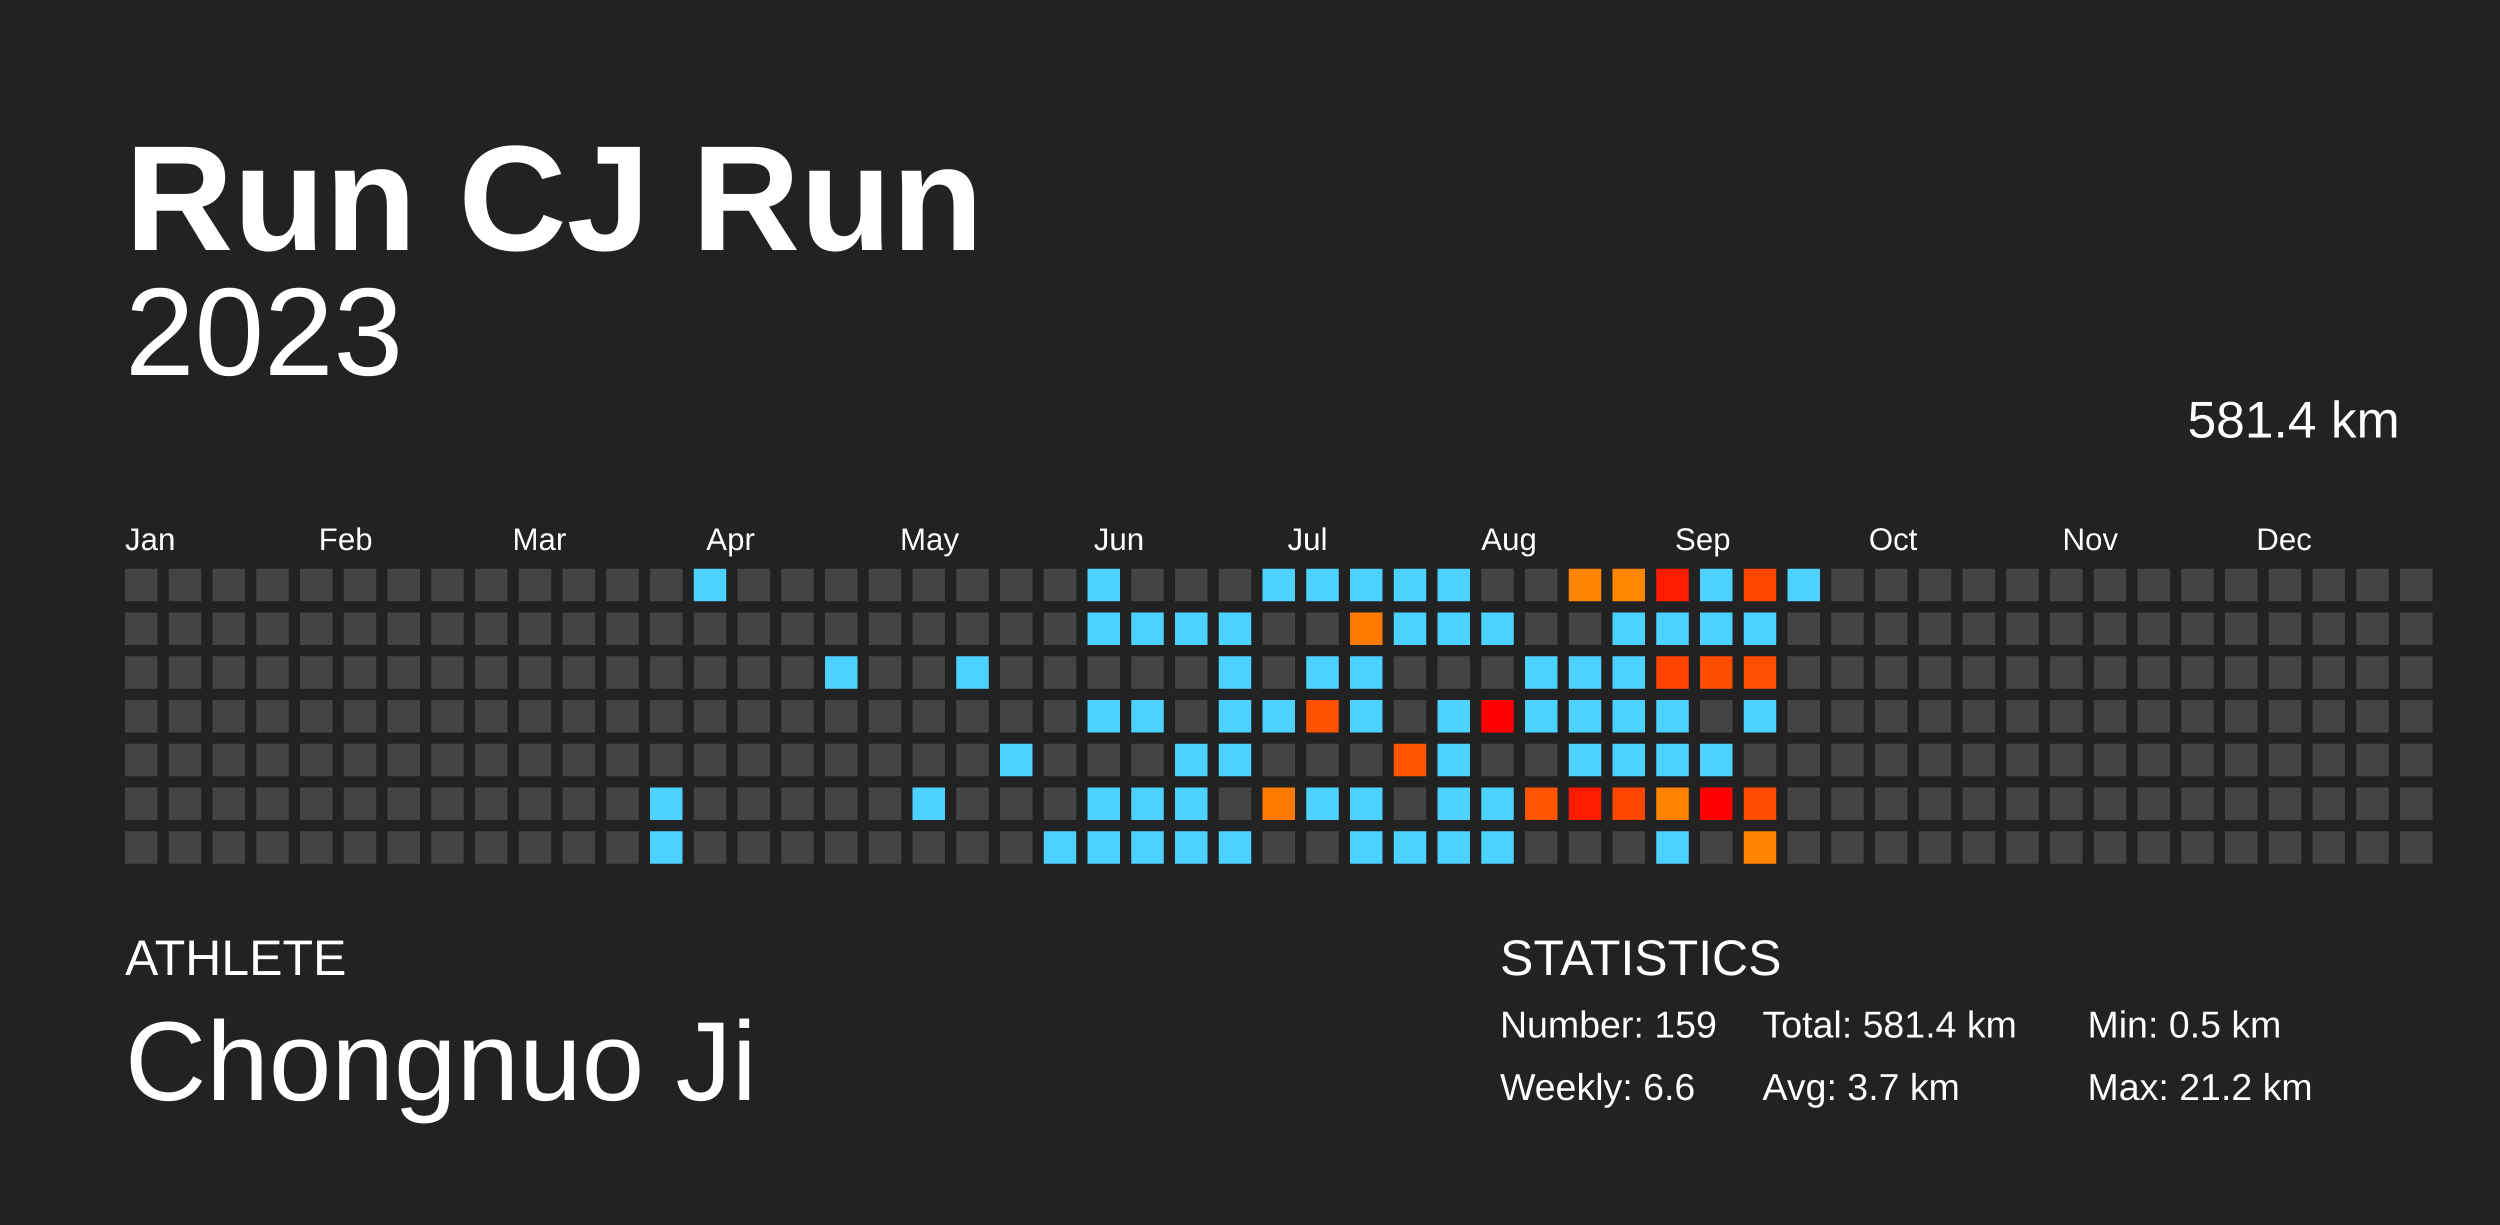
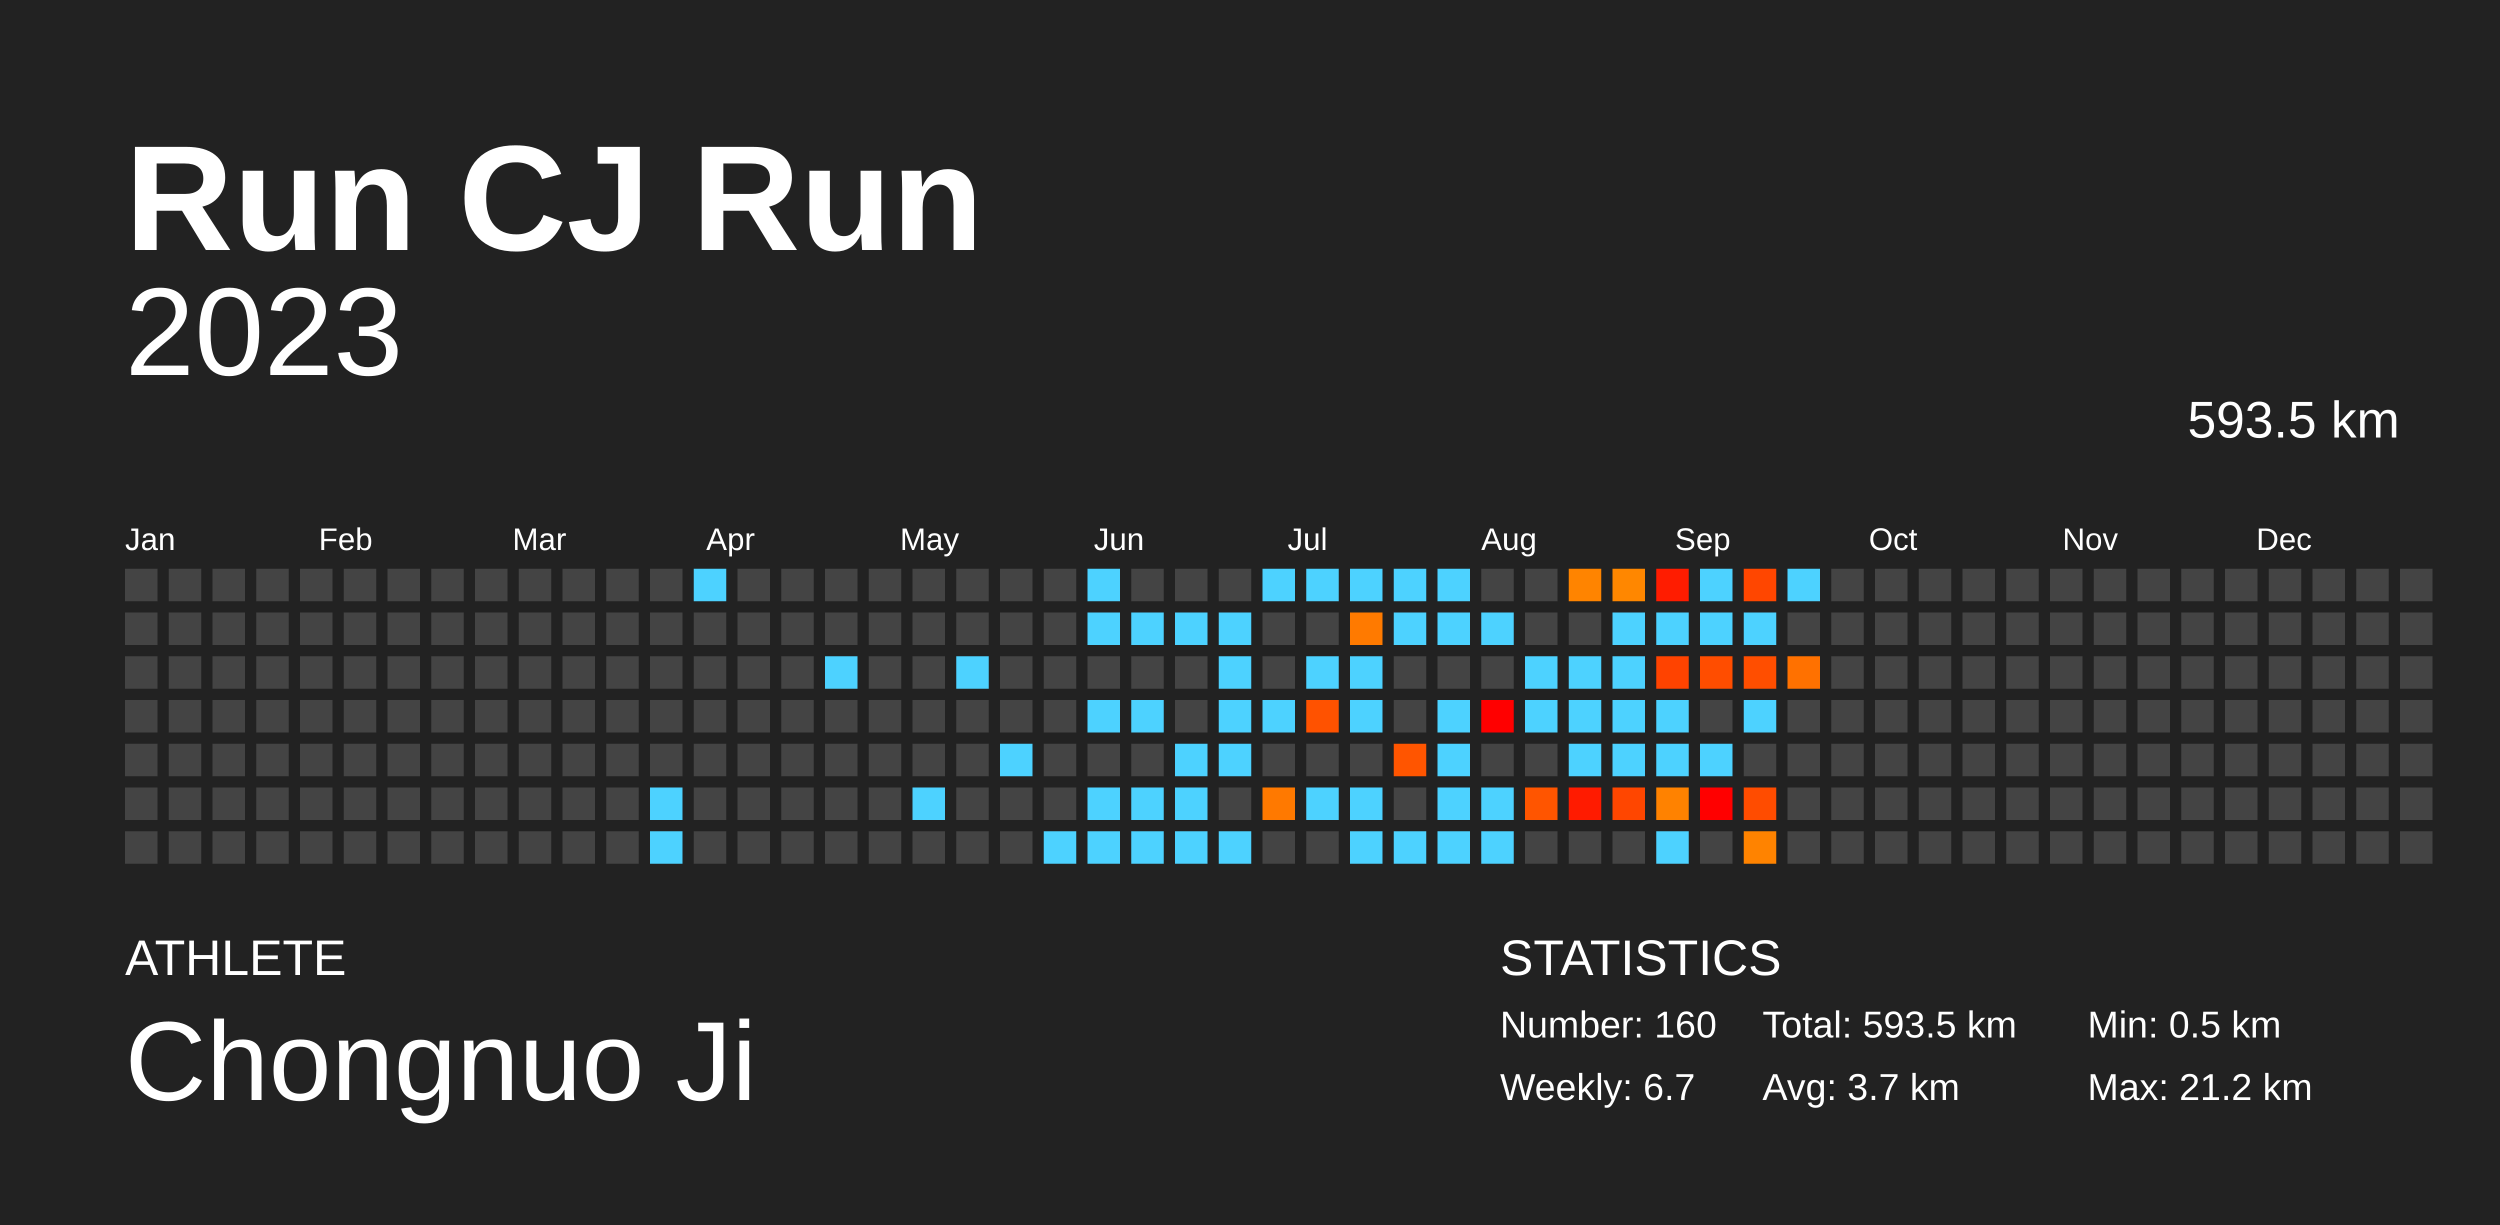
<svg xmlns="http://www.w3.org/2000/svg" baseProfile="full" height="98mm" version="1.1" viewBox="0,0,200,98" width="200mm">
  <defs />
  <rect fill="#222222" height="98" width="200" x="0" y="0" />
  <text fill="#FFFFFF" style="font-size:12px; font-family:Arial; font-weight:bold;" x="10" y="20">Run CJ Run</text>
  <text fill="#FFFFFF" style="font-size:4px; font-family:Arial" x="10" y="78">ATHLETE</text>
  <text fill="#FFFFFF" style="font-size:9px; font-family:Arial" x="10" y="88">Chongnuo Ji</text>
  <text fill="#FFFFFF" style="font-size:4px; font-family:Arial" x="120" y="78">STATISTICS</text>
-   <text fill="#FFFFFF" style="font-size:3px; font-family:Arial" x="120" y="83">Number: 159</text>
-   <text fill="#FFFFFF" style="font-size:3px; font-family:Arial" x="120" y="88">Weekly: 6.6</text>
-   <text fill="#FFFFFF" style="font-size:3px; font-family:Arial" x="141" y="83">Total: 581.4 km</text>
+   <text fill="#FFFFFF" style="font-size:3px; font-family:Arial" x="120" y="83">Number: 160</text>
+   <text fill="#FFFFFF" style="font-size:3px; font-family:Arial" x="120" y="88">Weekly: 6.7</text>
+   <text fill="#FFFFFF" style="font-size:3px; font-family:Arial" x="141" y="83">Total: 593.5 km</text>
  <text fill="#FFFFFF" style="font-size:3px; font-family:Arial" x="141" y="88">Avg: 3.7 km</text>
  <text fill="#FFFFFF" style="font-size:3px; font-family:Arial" x="167" y="83">Min: 0.5 km</text>
  <text fill="#FFFFFF" style="font-size:3px; font-family:Arial" x="167" y="88">Max: 21.2 km</text>
  <text alignment-baseline="hanging" fill="#FFFFFF" style="font-size:10.0px; font-family:Arial;" x="10" y="30">2023</text>
-   <text alignment-baseline="hanging" fill="#FFFFFF" style="font-size:4.125px; font-family:Arial;" x="175" y="35">581.4 km</text>
+   <text alignment-baseline="hanging" fill="#FFFFFF" style="font-size:4.125px; font-family:Arial;" x="175" y="35">593.5 km</text>
  <text fill="#FFFFFF" style="font-size:2.5px; font-family:Arial" x="10.0" y="44">Jan</text>
  <text fill="#FFFFFF" style="font-size:2.5px; font-family:Arial" x="25.5" y="44">Feb</text>
  <text fill="#FFFFFF" style="font-size:2.5px; font-family:Arial" x="41.0" y="44">Mar</text>
  <text fill="#FFFFFF" style="font-size:2.5px; font-family:Arial" x="56.5" y="44">Apr</text>
  <text fill="#FFFFFF" style="font-size:2.5px; font-family:Arial" x="72.0" y="44">May</text>
  <text fill="#FFFFFF" style="font-size:2.5px; font-family:Arial" x="87.5" y="44">Jun</text>
  <text fill="#FFFFFF" style="font-size:2.5px; font-family:Arial" x="103.0" y="44">Jul</text>
  <text fill="#FFFFFF" style="font-size:2.5px; font-family:Arial" x="118.5" y="44">Aug</text>
  <text fill="#FFFFFF" style="font-size:2.5px; font-family:Arial" x="134.0" y="44">Sep</text>
  <text fill="#FFFFFF" style="font-size:2.5px; font-family:Arial" x="149.5" y="44">Oct</text>
  <text fill="#FFFFFF" style="font-size:2.5px; font-family:Arial" x="165.0" y="44">Nov</text>
  <text fill="#FFFFFF" style="font-size:2.5px; font-family:Arial" x="180.5" y="44">Dec</text>
  <rect fill="#444444" height="2.6" width="2.6" x="10.0" y="45.5" />
  <rect fill="#444444" height="2.6" width="2.6" x="10.0" y="49.0" />
  <rect fill="#444444" height="2.6" width="2.6" x="10.0" y="52.5" />
  <rect fill="#444444" height="2.6" width="2.6" x="10.0" y="56.0" />
  <rect fill="#444444" height="2.6" width="2.6" x="10.0" y="59.5" />
  <rect fill="#444444" height="2.6" width="2.6" x="10.0" y="63.0" />
  <rect fill="#444444" height="2.6" width="2.6" x="10.0" y="66.5" />
  <rect fill="#444444" height="2.6" width="2.6" x="13.5" y="45.5" />
  <rect fill="#444444" height="2.6" width="2.6" x="13.5" y="49.0" />
  <rect fill="#444444" height="2.6" width="2.6" x="13.5" y="52.5" />
  <rect fill="#444444" height="2.6" width="2.6" x="13.5" y="56.0" />
  <rect fill="#444444" height="2.6" width="2.6" x="13.5" y="59.5" />
  <rect fill="#444444" height="2.6" width="2.6" x="13.5" y="63.0" />
  <rect fill="#444444" height="2.6" width="2.6" x="13.5" y="66.5" />
  <rect fill="#444444" height="2.6" width="2.6" x="17.0" y="45.5" />
  <rect fill="#444444" height="2.6" width="2.6" x="17.0" y="49.0" />
  <rect fill="#444444" height="2.6" width="2.6" x="17.0" y="52.5" />
  <rect fill="#444444" height="2.6" width="2.6" x="17.0" y="56.0" />
  <rect fill="#444444" height="2.6" width="2.6" x="17.0" y="59.5" />
  <rect fill="#444444" height="2.6" width="2.6" x="17.0" y="63.0" />
  <rect fill="#444444" height="2.6" width="2.6" x="17.0" y="66.5" />
  <rect fill="#444444" height="2.6" width="2.6" x="20.5" y="45.5" />
  <rect fill="#444444" height="2.6" width="2.6" x="20.5" y="49.0" />
  <rect fill="#444444" height="2.6" width="2.6" x="20.5" y="52.5" />
  <rect fill="#444444" height="2.6" width="2.6" x="20.5" y="56.0" />
  <rect fill="#444444" height="2.6" width="2.6" x="20.5" y="59.5" />
  <rect fill="#444444" height="2.6" width="2.6" x="20.5" y="63.0" />
  <rect fill="#444444" height="2.6" width="2.6" x="20.5" y="66.5" />
  <rect fill="#444444" height="2.6" width="2.6" x="24.0" y="45.5" />
  <rect fill="#444444" height="2.6" width="2.6" x="24.0" y="49.0" />
  <rect fill="#444444" height="2.6" width="2.6" x="24.0" y="52.5" />
  <rect fill="#444444" height="2.6" width="2.6" x="24.0" y="56.0" />
  <rect fill="#444444" height="2.6" width="2.6" x="24.0" y="59.5" />
  <rect fill="#444444" height="2.6" width="2.6" x="24.0" y="63.0" />
  <rect fill="#444444" height="2.6" width="2.6" x="24.0" y="66.5" />
  <rect fill="#444444" height="2.6" width="2.6" x="27.5" y="45.5" />
  <rect fill="#444444" height="2.6" width="2.6" x="27.5" y="49.0" />
  <rect fill="#444444" height="2.6" width="2.6" x="27.5" y="52.5" />
  <rect fill="#444444" height="2.6" width="2.6" x="27.5" y="56.0" />
  <rect fill="#444444" height="2.6" width="2.6" x="27.5" y="59.5" />
  <rect fill="#444444" height="2.6" width="2.6" x="27.5" y="63.0" />
  <rect fill="#444444" height="2.6" width="2.6" x="27.5" y="66.5" />
  <rect fill="#444444" height="2.6" width="2.6" x="31.0" y="45.5" />
  <rect fill="#444444" height="2.6" width="2.6" x="31.0" y="49.0" />
  <rect fill="#444444" height="2.6" width="2.6" x="31.0" y="52.5" />
  <rect fill="#444444" height="2.6" width="2.6" x="31.0" y="56.0" />
  <rect fill="#444444" height="2.6" width="2.6" x="31.0" y="59.5" />
  <rect fill="#444444" height="2.6" width="2.6" x="31.0" y="63.0" />
  <rect fill="#444444" height="2.6" width="2.6" x="31.0" y="66.5" />
  <rect fill="#444444" height="2.6" width="2.6" x="34.5" y="45.5" />
  <rect fill="#444444" height="2.6" width="2.6" x="34.5" y="49.0" />
  <rect fill="#444444" height="2.6" width="2.6" x="34.5" y="52.5" />
  <rect fill="#444444" height="2.6" width="2.6" x="34.5" y="56.0" />
  <rect fill="#444444" height="2.6" width="2.6" x="34.5" y="59.5" />
  <rect fill="#444444" height="2.6" width="2.6" x="34.5" y="63.0" />
  <rect fill="#444444" height="2.6" width="2.6" x="34.5" y="66.5" />
  <rect fill="#444444" height="2.6" width="2.6" x="38.0" y="45.5" />
  <rect fill="#444444" height="2.6" width="2.6" x="38.0" y="49.0" />
  <rect fill="#444444" height="2.6" width="2.6" x="38.0" y="52.5" />
  <rect fill="#444444" height="2.6" width="2.6" x="38.0" y="56.0" />
  <rect fill="#444444" height="2.6" width="2.6" x="38.0" y="59.5" />
  <rect fill="#444444" height="2.6" width="2.6" x="38.0" y="63.0" />
  <rect fill="#444444" height="2.6" width="2.6" x="38.0" y="66.5" />
  <rect fill="#444444" height="2.6" width="2.6" x="41.5" y="45.5" />
  <rect fill="#444444" height="2.6" width="2.6" x="41.5" y="49.0" />
  <rect fill="#444444" height="2.6" width="2.6" x="41.5" y="52.5" />
  <rect fill="#444444" height="2.6" width="2.6" x="41.5" y="56.0" />
  <rect fill="#444444" height="2.6" width="2.6" x="41.5" y="59.5" />
  <rect fill="#444444" height="2.6" width="2.6" x="41.5" y="63.0" />
  <rect fill="#444444" height="2.6" width="2.6" x="41.5" y="66.5" />
  <rect fill="#444444" height="2.6" width="2.6" x="45.0" y="45.5" />
  <rect fill="#444444" height="2.6" width="2.6" x="45.0" y="49.0" />
  <rect fill="#444444" height="2.6" width="2.6" x="45.0" y="52.5" />
  <rect fill="#444444" height="2.6" width="2.6" x="45.0" y="56.0" />
  <rect fill="#444444" height="2.6" width="2.6" x="45.0" y="59.5" />
  <rect fill="#444444" height="2.6" width="2.6" x="45.0" y="63.0" />
  <rect fill="#444444" height="2.6" width="2.6" x="45.0" y="66.5" />
  <rect fill="#444444" height="2.6" width="2.6" x="48.5" y="45.5" />
  <rect fill="#444444" height="2.6" width="2.6" x="48.5" y="49.0" />
  <rect fill="#444444" height="2.6" width="2.6" x="48.5" y="52.5" />
  <rect fill="#444444" height="2.6" width="2.6" x="48.5" y="56.0" />
  <rect fill="#444444" height="2.6" width="2.6" x="48.5" y="59.5" />
  <rect fill="#444444" height="2.6" width="2.6" x="48.5" y="63.0" />
  <rect fill="#444444" height="2.6" width="2.6" x="48.5" y="66.5" />
  <rect fill="#444444" height="2.6" width="2.6" x="52.0" y="45.5" />
  <rect fill="#444444" height="2.6" width="2.6" x="52.0" y="49.0" />
  <rect fill="#444444" height="2.6" width="2.6" x="52.0" y="52.5" />
  <rect fill="#444444" height="2.6" width="2.6" x="52.0" y="56.0" />
  <rect fill="#444444" height="2.6" width="2.6" x="52.0" y="59.5" />
  <rect fill="#4dd2ff" height="2.6" width="2.6" x="52.0" y="63.0" />
  <rect fill="#4dd2ff" height="2.6" width="2.6" x="52.0" y="66.5" />
  <rect fill="#4dd2ff" height="2.6" width="2.6" x="55.5" y="45.5" />
  <rect fill="#444444" height="2.6" width="2.6" x="55.5" y="49.0" />
  <rect fill="#444444" height="2.6" width="2.6" x="55.5" y="52.5" />
  <rect fill="#444444" height="2.6" width="2.6" x="55.5" y="56.0" />
  <rect fill="#444444" height="2.6" width="2.6" x="55.5" y="59.5" />
  <rect fill="#444444" height="2.6" width="2.6" x="55.5" y="63.0" />
  <rect fill="#444444" height="2.6" width="2.6" x="55.5" y="66.5" />
  <rect fill="#444444" height="2.6" width="2.6" x="59.0" y="45.5" />
  <rect fill="#444444" height="2.6" width="2.6" x="59.0" y="49.0" />
  <rect fill="#444444" height="2.6" width="2.6" x="59.0" y="52.5" />
  <rect fill="#444444" height="2.6" width="2.6" x="59.0" y="56.0" />
  <rect fill="#444444" height="2.6" width="2.6" x="59.0" y="59.5" />
  <rect fill="#444444" height="2.6" width="2.6" x="59.0" y="63.0" />
  <rect fill="#444444" height="2.6" width="2.6" x="59.0" y="66.5" />
  <rect fill="#444444" height="2.6" width="2.6" x="62.5" y="45.5" />
  <rect fill="#444444" height="2.6" width="2.6" x="62.5" y="49.0" />
  <rect fill="#444444" height="2.6" width="2.6" x="62.5" y="52.5" />
  <rect fill="#444444" height="2.6" width="2.6" x="62.5" y="56.0" />
  <rect fill="#444444" height="2.6" width="2.6" x="62.5" y="59.5" />
  <rect fill="#444444" height="2.6" width="2.6" x="62.5" y="63.0" />
  <rect fill="#444444" height="2.6" width="2.6" x="62.5" y="66.5" />
  <rect fill="#444444" height="2.6" width="2.6" x="66.0" y="45.5" />
  <rect fill="#444444" height="2.6" width="2.6" x="66.0" y="49.0" />
  <rect fill="#4dd2ff" height="2.6" width="2.6" x="66.0" y="52.5" />
  <rect fill="#444444" height="2.6" width="2.6" x="66.0" y="56.0" />
  <rect fill="#444444" height="2.6" width="2.6" x="66.0" y="59.5" />
  <rect fill="#444444" height="2.6" width="2.6" x="66.0" y="63.0" />
  <rect fill="#444444" height="2.6" width="2.6" x="66.0" y="66.5" />
  <rect fill="#444444" height="2.6" width="2.6" x="69.5" y="45.5" />
  <rect fill="#444444" height="2.6" width="2.6" x="69.5" y="49.0" />
  <rect fill="#444444" height="2.6" width="2.6" x="69.5" y="52.5" />
  <rect fill="#444444" height="2.6" width="2.6" x="69.5" y="56.0" />
  <rect fill="#444444" height="2.6" width="2.6" x="69.5" y="59.5" />
  <rect fill="#444444" height="2.6" width="2.6" x="69.5" y="63.0" />
  <rect fill="#444444" height="2.6" width="2.6" x="69.5" y="66.5" />
  <rect fill="#444444" height="2.6" width="2.6" x="73.0" y="45.5" />
  <rect fill="#444444" height="2.6" width="2.6" x="73.0" y="49.0" />
  <rect fill="#444444" height="2.6" width="2.6" x="73.0" y="52.5" />
  <rect fill="#444444" height="2.6" width="2.6" x="73.0" y="56.0" />
  <rect fill="#444444" height="2.6" width="2.6" x="73.0" y="59.5" />
  <rect fill="#4dd2ff" height="2.6" width="2.6" x="73.0" y="63.0" />
  <rect fill="#444444" height="2.6" width="2.6" x="73.0" y="66.5" />
  <rect fill="#444444" height="2.6" width="2.6" x="76.5" y="45.5" />
  <rect fill="#444444" height="2.6" width="2.6" x="76.5" y="49.0" />
  <rect fill="#4dd2ff" height="2.6" width="2.6" x="76.5" y="52.5" />
  <rect fill="#444444" height="2.6" width="2.6" x="76.5" y="56.0" />
  <rect fill="#444444" height="2.6" width="2.6" x="76.5" y="59.5" />
  <rect fill="#444444" height="2.6" width="2.6" x="76.5" y="63.0" />
  <rect fill="#444444" height="2.6" width="2.6" x="76.5" y="66.5" />
  <rect fill="#444444" height="2.6" width="2.6" x="80.0" y="45.5" />
  <rect fill="#444444" height="2.6" width="2.6" x="80.0" y="49.0" />
  <rect fill="#444444" height="2.6" width="2.6" x="80.0" y="52.5" />
  <rect fill="#444444" height="2.6" width="2.6" x="80.0" y="56.0" />
  <rect fill="#4dd2ff" height="2.6" width="2.6" x="80.0" y="59.5" />
  <rect fill="#444444" height="2.6" width="2.6" x="80.0" y="63.0" />
  <rect fill="#444444" height="2.6" width="2.6" x="80.0" y="66.5" />
  <rect fill="#444444" height="2.6" width="2.6" x="83.5" y="45.5" />
  <rect fill="#444444" height="2.6" width="2.6" x="83.5" y="49.0" />
  <rect fill="#444444" height="2.6" width="2.6" x="83.5" y="52.5" />
  <rect fill="#444444" height="2.6" width="2.6" x="83.5" y="56.0" />
  <rect fill="#444444" height="2.6" width="2.6" x="83.5" y="59.5" />
  <rect fill="#444444" height="2.6" width="2.6" x="83.5" y="63.0" />
  <rect fill="#4dd2ff" height="2.6" width="2.6" x="83.5" y="66.5" />
  <rect fill="#4dd2ff" height="2.6" width="2.6" x="87.0" y="45.5" />
  <rect fill="#4dd2ff" height="2.6" width="2.6" x="87.0" y="49.0" />
  <rect fill="#444444" height="2.6" width="2.6" x="87.0" y="52.5" />
  <rect fill="#4dd2ff" height="2.6" width="2.6" x="87.0" y="56.0" />
  <rect fill="#444444" height="2.6" width="2.6" x="87.0" y="59.5" />
  <rect fill="#4dd2ff" height="2.6" width="2.6" x="87.0" y="63.0" />
  <rect fill="#4dd2ff" height="2.6" width="2.6" x="87.0" y="66.5" />
  <rect fill="#444444" height="2.6" width="2.6" x="90.5" y="45.5" />
  <rect fill="#4dd2ff" height="2.6" width="2.6" x="90.5" y="49.0" />
  <rect fill="#444444" height="2.6" width="2.6" x="90.5" y="52.5" />
  <rect fill="#4dd2ff" height="2.6" width="2.6" x="90.5" y="56.0" />
  <rect fill="#444444" height="2.6" width="2.6" x="90.5" y="59.5" />
  <rect fill="#4dd2ff" height="2.6" width="2.6" x="90.5" y="63.0" />
  <rect fill="#4dd2ff" height="2.6" width="2.6" x="90.5" y="66.5" />
  <rect fill="#444444" height="2.6" width="2.6" x="94.0" y="45.5" />
  <rect fill="#4dd2ff" height="2.6" width="2.6" x="94.0" y="49.0" />
  <rect fill="#444444" height="2.6" width="2.6" x="94.0" y="52.5" />
  <rect fill="#444444" height="2.6" width="2.6" x="94.0" y="56.0" />
  <rect fill="#4dd2ff" height="2.6" width="2.6" x="94.0" y="59.5" />
  <rect fill="#4dd2ff" height="2.6" width="2.6" x="94.0" y="63.0" />
  <rect fill="#4dd2ff" height="2.6" width="2.6" x="94.0" y="66.5" />
  <rect fill="#444444" height="2.6" width="2.6" x="97.5" y="45.5" />
  <rect fill="#4dd2ff" height="2.6" width="2.6" x="97.5" y="49.0" />
  <rect fill="#4dd2ff" height="2.6" width="2.6" x="97.5" y="52.5" />
  <rect fill="#4dd2ff" height="2.6" width="2.6" x="97.5" y="56.0" />
  <rect fill="#4dd2ff" height="2.6" width="2.6" x="97.5" y="59.5" />
  <rect fill="#444444" height="2.6" width="2.6" x="97.5" y="63.0" />
  <rect fill="#4dd2ff" height="2.6" width="2.6" x="97.5" y="66.5" />
  <rect fill="#4dd2ff" height="2.6" width="2.6" x="101.0" y="45.5" />
  <rect fill="#444444" height="2.6" width="2.6" x="101.0" y="49.0" />
  <rect fill="#444444" height="2.6" width="2.6" x="101.0" y="52.5" />
  <rect fill="#4dd2ff" height="2.6" width="2.6" x="101.0" y="56.0" />
  <rect fill="#444444" height="2.6" width="2.6" x="101.0" y="59.5" />
  <rect fill="#ff7900" height="2.6" width="2.6" x="101.0" y="63.0" />
  <rect fill="#444444" height="2.6" width="2.6" x="101.0" y="66.5" />
  <rect fill="#4dd2ff" height="2.6" width="2.6" x="104.5" y="45.5" />
  <rect fill="#444444" height="2.6" width="2.6" x="104.5" y="49.0" />
  <rect fill="#4dd2ff" height="2.6" width="2.6" x="104.5" y="52.5" />
  <rect fill="#ff5200" height="2.6" width="2.6" x="104.5" y="56.0" />
  <rect fill="#444444" height="2.6" width="2.6" x="104.5" y="59.5" />
  <rect fill="#4dd2ff" height="2.6" width="2.6" x="104.5" y="63.0" />
  <rect fill="#444444" height="2.6" width="2.6" x="104.5" y="66.5" />
  <rect fill="#4dd2ff" height="2.6" width="2.6" x="108.0" y="45.5" />
  <rect fill="#ff7a00" height="2.6" width="2.6" x="108.0" y="49.0" />
  <rect fill="#4dd2ff" height="2.6" width="2.6" x="108.0" y="52.5" />
  <rect fill="#4dd2ff" height="2.6" width="2.6" x="108.0" y="56.0" />
  <rect fill="#444444" height="2.6" width="2.6" x="108.0" y="59.5" />
  <rect fill="#4dd2ff" height="2.6" width="2.6" x="108.0" y="63.0" />
  <rect fill="#4dd2ff" height="2.6" width="2.6" x="108.0" y="66.5" />
  <rect fill="#4dd2ff" height="2.6" width="2.6" x="111.5" y="45.5" />
  <rect fill="#4dd2ff" height="2.6" width="2.6" x="111.5" y="49.0" />
  <rect fill="#444444" height="2.6" width="2.6" x="111.5" y="52.5" />
  <rect fill="#444444" height="2.6" width="2.6" x="111.5" y="56.0" />
  <rect fill="#ff5500" height="2.6" width="2.6" x="111.5" y="59.5" />
  <rect fill="#444444" height="2.6" width="2.6" x="111.5" y="63.0" />
  <rect fill="#4dd2ff" height="2.6" width="2.6" x="111.5" y="66.5" />
  <rect fill="#4dd2ff" height="2.6" width="2.6" x="115.0" y="45.5" />
  <rect fill="#4dd2ff" height="2.6" width="2.6" x="115.0" y="49.0" />
  <rect fill="#444444" height="2.6" width="2.6" x="115.0" y="52.5" />
  <rect fill="#4dd2ff" height="2.6" width="2.6" x="115.0" y="56.0" />
  <rect fill="#4dd2ff" height="2.6" width="2.6" x="115.0" y="59.5" />
  <rect fill="#4dd2ff" height="2.6" width="2.6" x="115.0" y="63.0" />
  <rect fill="#4dd2ff" height="2.6" width="2.6" x="115.0" y="66.5" />
  <rect fill="#444444" height="2.6" width="2.6" x="118.5" y="45.5" />
  <rect fill="#4dd2ff" height="2.6" width="2.6" x="118.5" y="49.0" />
  <rect fill="#444444" height="2.6" width="2.6" x="118.5" y="52.5" />
  <rect fill="red" height="2.6" width="2.6" x="118.5" y="56.0" />
  <rect fill="#444444" height="2.6" width="2.6" x="118.5" y="59.5" />
  <rect fill="#4dd2ff" height="2.6" width="2.6" x="118.5" y="63.0" />
  <rect fill="#4dd2ff" height="2.6" width="2.6" x="118.5" y="66.5" />
  <rect fill="#444444" height="2.6" width="2.6" x="122.0" y="45.5" />
  <rect fill="#444444" height="2.6" width="2.6" x="122.0" y="49.0" />
  <rect fill="#4dd2ff" height="2.6" width="2.6" x="122.0" y="52.5" />
  <rect fill="#4dd2ff" height="2.6" width="2.6" x="122.0" y="56.0" />
  <rect fill="#444444" height="2.6" width="2.6" x="122.0" y="59.5" />
  <rect fill="#ff5500" height="2.6" width="2.6" x="122.0" y="63.0" />
  <rect fill="#444444" height="2.6" width="2.6" x="122.0" y="66.5" />
  <rect fill="#ff8400" height="2.6" width="2.6" x="125.5" y="45.5" />
  <rect fill="#444444" height="2.6" width="2.6" x="125.5" y="49.0" />
  <rect fill="#4dd2ff" height="2.6" width="2.6" x="125.5" y="52.5" />
  <rect fill="#4dd2ff" height="2.6" width="2.6" x="125.5" y="56.0" />
  <rect fill="#4dd2ff" height="2.6" width="2.6" x="125.5" y="59.5" />
  <rect fill="#ff1b00" height="2.6" width="2.6" x="125.5" y="63.0" />
  <rect fill="#444444" height="2.6" width="2.6" x="125.5" y="66.5" />
  <rect fill="#ff8700" height="2.6" width="2.6" x="129.0" y="45.5" />
  <rect fill="#4dd2ff" height="2.6" width="2.6" x="129.0" y="49.0" />
  <rect fill="#4dd2ff" height="2.6" width="2.6" x="129.0" y="52.5" />
  <rect fill="#4dd2ff" height="2.6" width="2.6" x="129.0" y="56.0" />
  <rect fill="#4dd2ff" height="2.6" width="2.6" x="129.0" y="59.5" />
  <rect fill="#ff4600" height="2.6" width="2.6" x="129.0" y="63.0" />
  <rect fill="#444444" height="2.6" width="2.6" x="129.0" y="66.5" />
  <rect fill="#ff1c00" height="2.6" width="2.6" x="132.5" y="45.5" />
  <rect fill="#4dd2ff" height="2.6" width="2.6" x="132.5" y="49.0" />
  <rect fill="#ff4300" height="2.6" width="2.6" x="132.5" y="52.5" />
  <rect fill="#4dd2ff" height="2.6" width="2.6" x="132.5" y="56.0" />
  <rect fill="#4dd2ff" height="2.6" width="2.6" x="132.5" y="59.5" />
  <rect fill="#ff8200" height="2.6" width="2.6" x="132.5" y="63.0" />
  <rect fill="#4dd2ff" height="2.6" width="2.6" x="132.5" y="66.5" />
  <rect fill="#4dd2ff" height="2.6" width="2.6" x="136.0" y="45.5" />
  <rect fill="#4dd2ff" height="2.6" width="2.6" x="136.0" y="49.0" />
  <rect fill="#ff4d00" height="2.6" width="2.6" x="136.0" y="52.5" />
  <rect fill="#444444" height="2.6" width="2.6" x="136.0" y="56.0" />
  <rect fill="#4dd2ff" height="2.6" width="2.6" x="136.0" y="59.5" />
  <rect fill="red" height="2.6" width="2.6" x="136.0" y="63.0" />
  <rect fill="#444444" height="2.6" width="2.6" x="136.0" y="66.5" />
  <rect fill="#ff4600" height="2.6" width="2.6" x="139.5" y="45.5" />
  <rect fill="#4dd2ff" height="2.6" width="2.6" x="139.5" y="49.0" />
  <rect fill="#ff4e00" height="2.6" width="2.6" x="139.5" y="52.5" />
  <rect fill="#4dd2ff" height="2.6" width="2.6" x="139.5" y="56.0" />
  <rect fill="#444444" height="2.6" width="2.6" x="139.5" y="59.5" />
  <rect fill="#ff4c00" height="2.6" width="2.6" x="139.5" y="63.0" />
  <rect fill="#ff8300" height="2.6" width="2.6" x="139.5" y="66.5" />
  <rect fill="#4dd2ff" height="2.6" width="2.6" x="143.0" y="45.5" />
  <rect fill="#444444" height="2.6" width="2.6" x="143.0" y="49.0" />
-   <rect fill="#444444" height="2.6" width="2.6" x="143.0" y="52.5" />
+   <rect fill="#ff7100" height="2.6" width="2.6" x="143.0" y="52.5" />
  <rect fill="#444444" height="2.6" width="2.6" x="143.0" y="56.0" />
  <rect fill="#444444" height="2.6" width="2.6" x="143.0" y="59.5" />
  <rect fill="#444444" height="2.6" width="2.6" x="143.0" y="63.0" />
  <rect fill="#444444" height="2.6" width="2.6" x="143.0" y="66.5" />
  <rect fill="#444444" height="2.6" width="2.6" x="146.5" y="45.5" />
  <rect fill="#444444" height="2.6" width="2.6" x="146.5" y="49.0" />
  <rect fill="#444444" height="2.6" width="2.6" x="146.5" y="52.5" />
  <rect fill="#444444" height="2.6" width="2.6" x="146.5" y="56.0" />
  <rect fill="#444444" height="2.6" width="2.6" x="146.5" y="59.5" />
  <rect fill="#444444" height="2.6" width="2.6" x="146.5" y="63.0" />
  <rect fill="#444444" height="2.6" width="2.6" x="146.5" y="66.5" />
  <rect fill="#444444" height="2.6" width="2.6" x="150.0" y="45.5" />
  <rect fill="#444444" height="2.6" width="2.6" x="150.0" y="49.0" />
  <rect fill="#444444" height="2.6" width="2.6" x="150.0" y="52.5" />
  <rect fill="#444444" height="2.6" width="2.6" x="150.0" y="56.0" />
  <rect fill="#444444" height="2.6" width="2.6" x="150.0" y="59.5" />
  <rect fill="#444444" height="2.6" width="2.6" x="150.0" y="63.0" />
  <rect fill="#444444" height="2.6" width="2.6" x="150.0" y="66.5" />
  <rect fill="#444444" height="2.6" width="2.6" x="153.5" y="45.5" />
  <rect fill="#444444" height="2.6" width="2.6" x="153.5" y="49.0" />
  <rect fill="#444444" height="2.6" width="2.6" x="153.5" y="52.5" />
  <rect fill="#444444" height="2.6" width="2.6" x="153.5" y="56.0" />
  <rect fill="#444444" height="2.6" width="2.6" x="153.5" y="59.5" />
  <rect fill="#444444" height="2.6" width="2.6" x="153.5" y="63.0" />
  <rect fill="#444444" height="2.6" width="2.6" x="153.5" y="66.5" />
  <rect fill="#444444" height="2.6" width="2.6" x="157.0" y="45.5" />
  <rect fill="#444444" height="2.6" width="2.6" x="157.0" y="49.0" />
  <rect fill="#444444" height="2.6" width="2.6" x="157.0" y="52.5" />
  <rect fill="#444444" height="2.6" width="2.6" x="157.0" y="56.0" />
  <rect fill="#444444" height="2.6" width="2.6" x="157.0" y="59.5" />
  <rect fill="#444444" height="2.6" width="2.6" x="157.0" y="63.0" />
  <rect fill="#444444" height="2.6" width="2.6" x="157.0" y="66.5" />
  <rect fill="#444444" height="2.6" width="2.6" x="160.5" y="45.5" />
  <rect fill="#444444" height="2.6" width="2.6" x="160.5" y="49.0" />
  <rect fill="#444444" height="2.6" width="2.6" x="160.5" y="52.5" />
  <rect fill="#444444" height="2.6" width="2.6" x="160.5" y="56.0" />
  <rect fill="#444444" height="2.6" width="2.6" x="160.5" y="59.5" />
  <rect fill="#444444" height="2.6" width="2.6" x="160.5" y="63.0" />
  <rect fill="#444444" height="2.6" width="2.6" x="160.5" y="66.5" />
  <rect fill="#444444" height="2.6" width="2.6" x="164.0" y="45.5" />
  <rect fill="#444444" height="2.6" width="2.6" x="164.0" y="49.0" />
  <rect fill="#444444" height="2.6" width="2.6" x="164.0" y="52.5" />
  <rect fill="#444444" height="2.6" width="2.6" x="164.0" y="56.0" />
  <rect fill="#444444" height="2.6" width="2.6" x="164.0" y="59.5" />
  <rect fill="#444444" height="2.6" width="2.6" x="164.0" y="63.0" />
  <rect fill="#444444" height="2.6" width="2.6" x="164.0" y="66.5" />
  <rect fill="#444444" height="2.6" width="2.6" x="167.5" y="45.5" />
  <rect fill="#444444" height="2.6" width="2.6" x="167.5" y="49.0" />
  <rect fill="#444444" height="2.6" width="2.6" x="167.5" y="52.5" />
  <rect fill="#444444" height="2.6" width="2.6" x="167.5" y="56.0" />
  <rect fill="#444444" height="2.6" width="2.6" x="167.5" y="59.5" />
  <rect fill="#444444" height="2.6" width="2.6" x="167.5" y="63.0" />
  <rect fill="#444444" height="2.6" width="2.6" x="167.5" y="66.5" />
  <rect fill="#444444" height="2.6" width="2.6" x="171.0" y="45.5" />
  <rect fill="#444444" height="2.6" width="2.6" x="171.0" y="49.0" />
  <rect fill="#444444" height="2.6" width="2.6" x="171.0" y="52.5" />
  <rect fill="#444444" height="2.6" width="2.6" x="171.0" y="56.0" />
  <rect fill="#444444" height="2.6" width="2.6" x="171.0" y="59.5" />
  <rect fill="#444444" height="2.6" width="2.6" x="171.0" y="63.0" />
  <rect fill="#444444" height="2.6" width="2.6" x="171.0" y="66.5" />
  <rect fill="#444444" height="2.6" width="2.6" x="174.5" y="45.5" />
  <rect fill="#444444" height="2.6" width="2.6" x="174.5" y="49.0" />
  <rect fill="#444444" height="2.6" width="2.6" x="174.5" y="52.5" />
  <rect fill="#444444" height="2.6" width="2.6" x="174.5" y="56.0" />
  <rect fill="#444444" height="2.6" width="2.6" x="174.5" y="59.5" />
  <rect fill="#444444" height="2.6" width="2.6" x="174.5" y="63.0" />
  <rect fill="#444444" height="2.6" width="2.6" x="174.5" y="66.5" />
  <rect fill="#444444" height="2.6" width="2.6" x="178.0" y="45.5" />
  <rect fill="#444444" height="2.6" width="2.6" x="178.0" y="49.0" />
  <rect fill="#444444" height="2.6" width="2.6" x="178.0" y="52.5" />
  <rect fill="#444444" height="2.6" width="2.6" x="178.0" y="56.0" />
  <rect fill="#444444" height="2.6" width="2.6" x="178.0" y="59.5" />
  <rect fill="#444444" height="2.6" width="2.6" x="178.0" y="63.0" />
  <rect fill="#444444" height="2.6" width="2.6" x="178.0" y="66.5" />
  <rect fill="#444444" height="2.6" width="2.6" x="181.5" y="45.5" />
  <rect fill="#444444" height="2.6" width="2.6" x="181.5" y="49.0" />
  <rect fill="#444444" height="2.6" width="2.6" x="181.5" y="52.5" />
  <rect fill="#444444" height="2.6" width="2.6" x="181.5" y="56.0" />
  <rect fill="#444444" height="2.6" width="2.6" x="181.5" y="59.5" />
  <rect fill="#444444" height="2.6" width="2.6" x="181.5" y="63.0" />
  <rect fill="#444444" height="2.6" width="2.6" x="181.5" y="66.5" />
  <rect fill="#444444" height="2.6" width="2.6" x="185.0" y="45.5" />
  <rect fill="#444444" height="2.6" width="2.6" x="185.0" y="49.0" />
  <rect fill="#444444" height="2.6" width="2.6" x="185.0" y="52.5" />
  <rect fill="#444444" height="2.6" width="2.6" x="185.0" y="56.0" />
  <rect fill="#444444" height="2.6" width="2.6" x="185.0" y="59.5" />
  <rect fill="#444444" height="2.6" width="2.6" x="185.0" y="63.0" />
  <rect fill="#444444" height="2.6" width="2.6" x="185.0" y="66.5" />
  <rect fill="#444444" height="2.6" width="2.6" x="188.5" y="45.5" />
  <rect fill="#444444" height="2.6" width="2.6" x="188.5" y="49.0" />
  <rect fill="#444444" height="2.6" width="2.6" x="188.5" y="52.5" />
  <rect fill="#444444" height="2.6" width="2.6" x="188.5" y="56.0" />
  <rect fill="#444444" height="2.6" width="2.6" x="188.5" y="59.5" />
  <rect fill="#444444" height="2.6" width="2.6" x="188.5" y="63.0" />
  <rect fill="#444444" height="2.6" width="2.6" x="188.5" y="66.5" />
  <rect fill="#444444" height="2.6" width="2.6" x="192.0" y="45.5" />
  <rect fill="#444444" height="2.6" width="2.6" x="192.0" y="49.0" />
  <rect fill="#444444" height="2.6" width="2.6" x="192.0" y="52.5" />
  <rect fill="#444444" height="2.6" width="2.6" x="192.0" y="56.0" />
  <rect fill="#444444" height="2.6" width="2.6" x="192.0" y="59.5" />
  <rect fill="#444444" height="2.6" width="2.6" x="192.0" y="63.0" />
  <rect fill="#444444" height="2.6" width="2.6" x="192.0" y="66.5" />
</svg>
